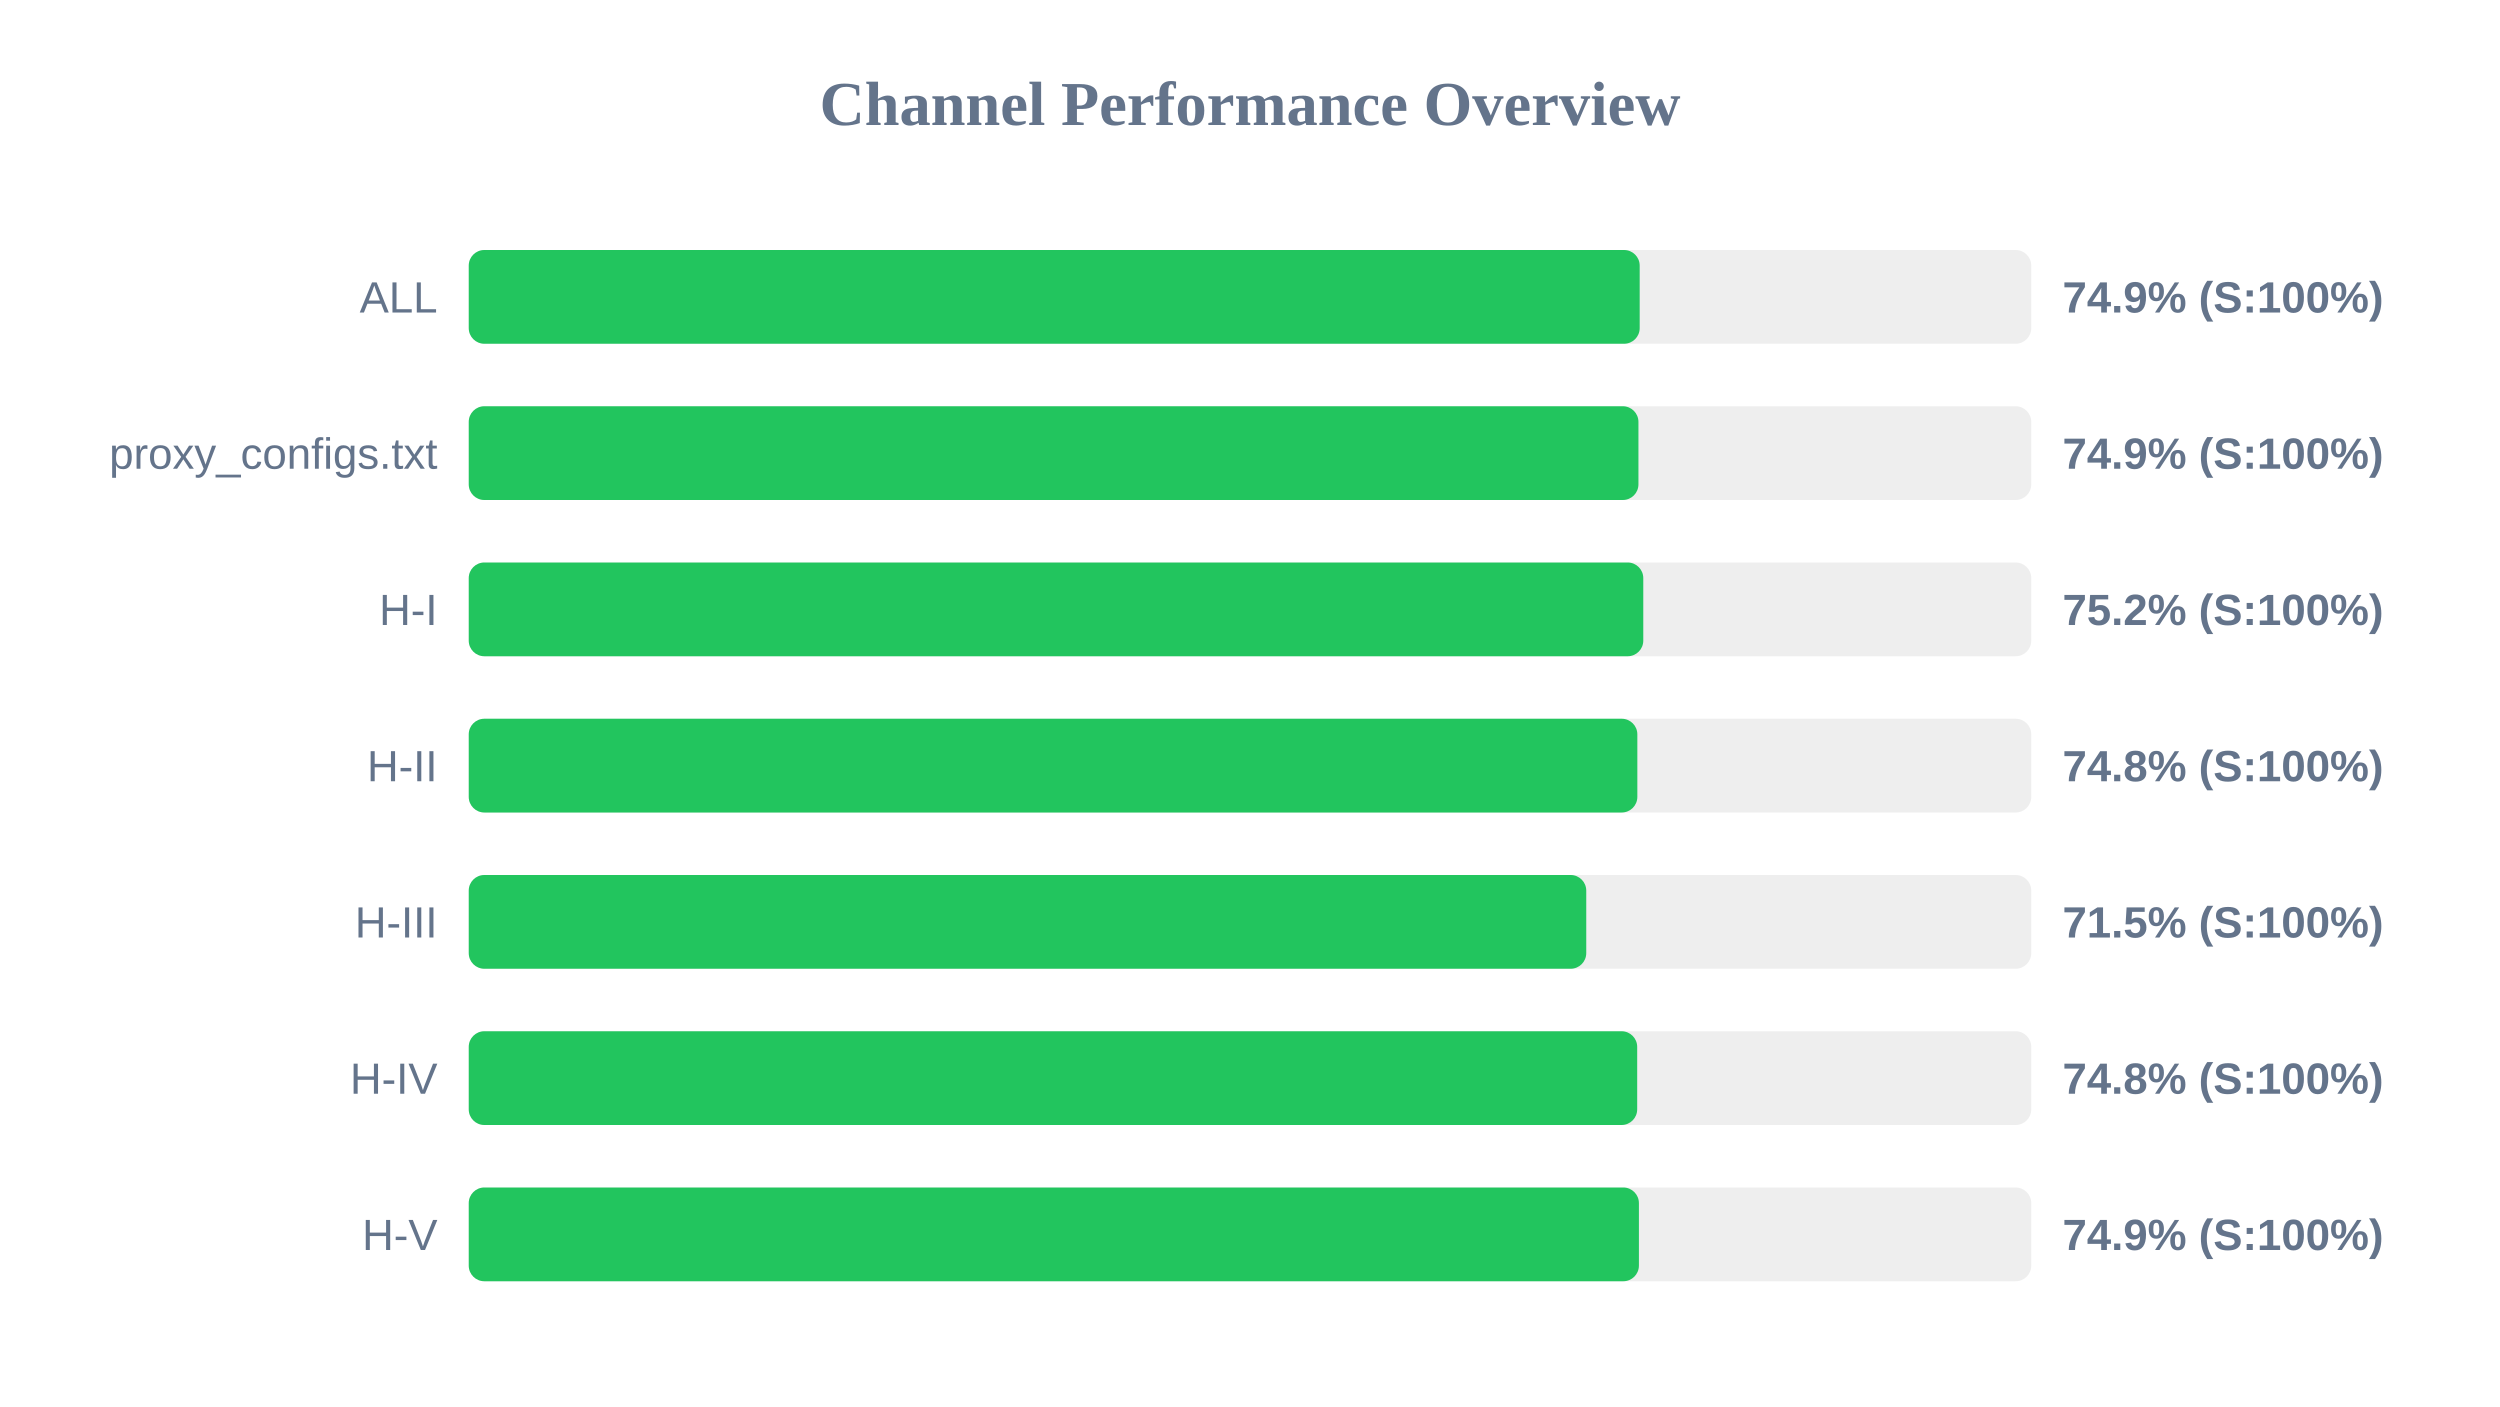
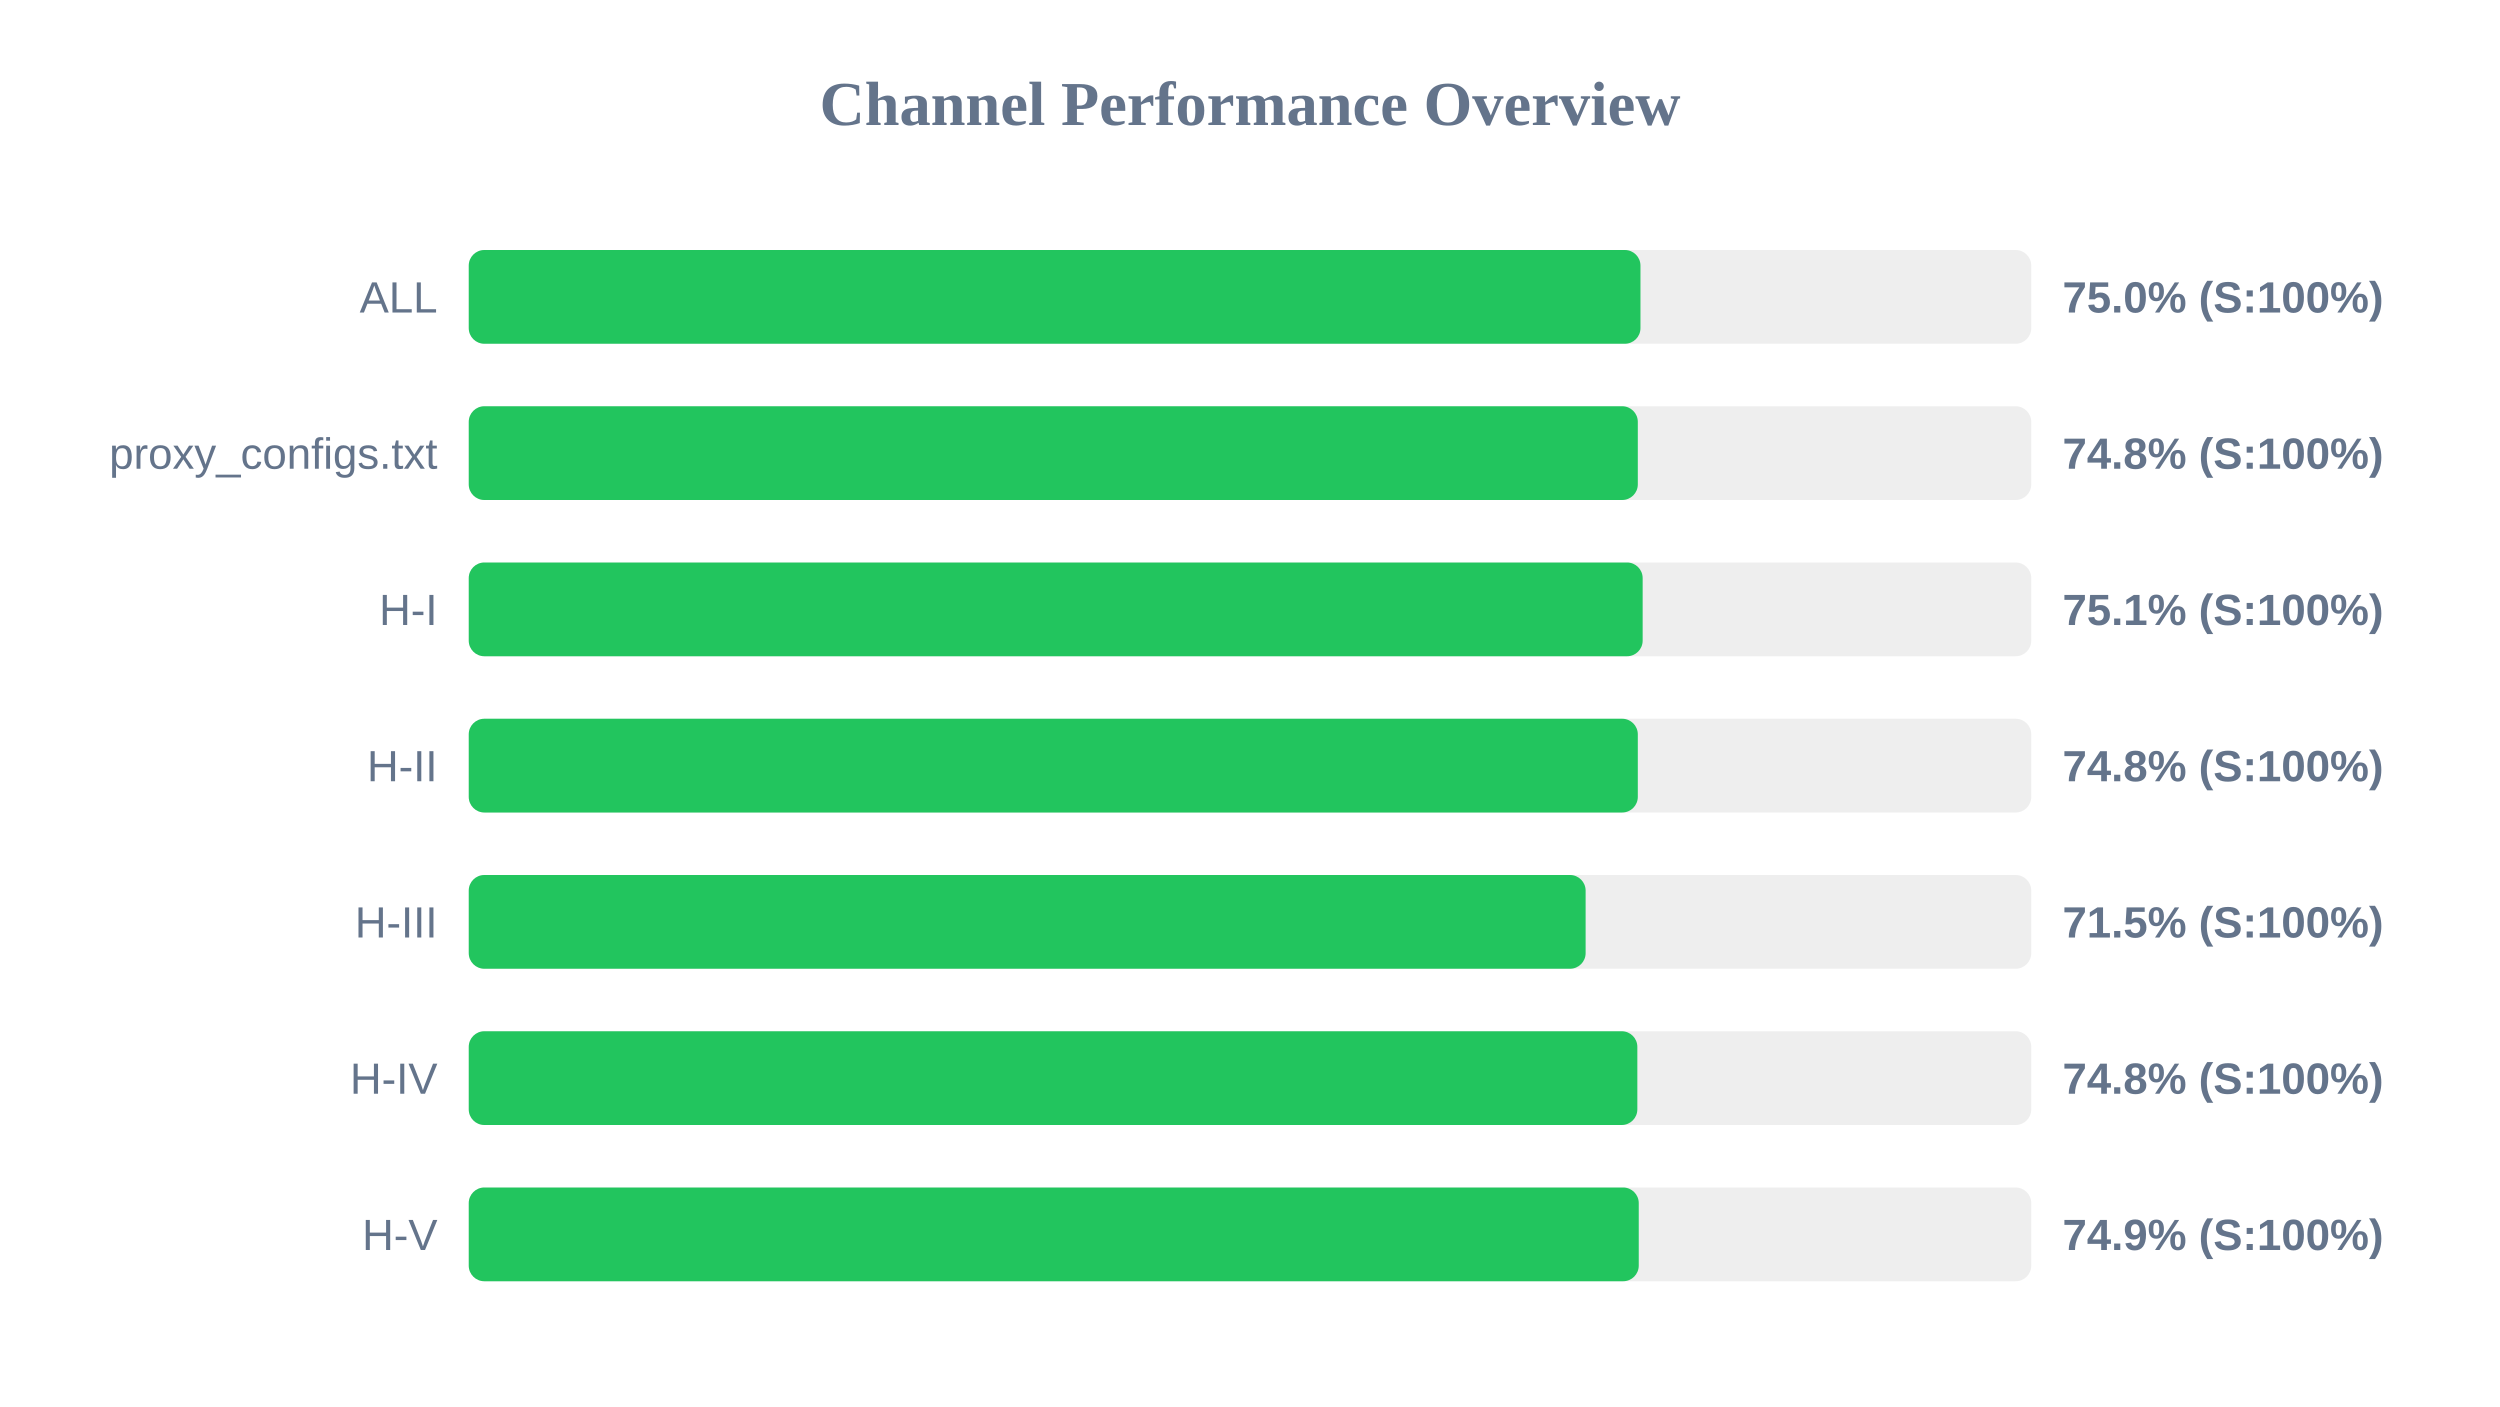
<svg xmlns="http://www.w3.org/2000/svg" width="800" height="450" version="1.1">
  <style>
        .row { font: 14px Arial; fill: #64748b; }
        .score { font: bold 14px Arial; fill: #64748b; }
    </style>
  <text x="400" y="40" text-anchor="middle" font-size="20px" font-weight="bold" fill="#64748b">Channel Performance Overview</text>
  <rect x="150" y="80" width="500" height="30" fill="#eee" rx="5" />
-   <rect x="150" y="80" width="374.7" height="30" fill="#22c55e" rx="5" />
+   <rect x="150" y="80" width="374.95" height="30" fill="#22c55e" rx="5" />
  <text x="140" y="100" text-anchor="end" class="row">ALL</text>
-   <text x="660" y="100" text-anchor="start" class="score">74.9% (S:100%)</text>
+   <text x="660" y="100" text-anchor="start" class="score">75.0% (S:100%)</text>
  <rect x="150" y="130" width="500" height="30" fill="#eee" rx="5" />
-   <rect x="150" y="130" width="374.3" height="30" fill="#22c55e" rx="5" />
+   <rect x="150" y="130" width="374.1" height="30" fill="#22c55e" rx="5" />
  <text x="140" y="150" text-anchor="end" class="row">proxy_configs.txt</text>
-   <text x="660" y="150" text-anchor="start" class="score">74.9% (S:100%)</text>
+   <text x="660" y="150" text-anchor="start" class="score">74.8% (S:100%)</text>
  <rect x="150" y="180" width="500" height="30" fill="#eee" rx="5" />
-   <rect x="150" y="180" width="375.85" height="30" fill="#22c55e" rx="5" />
+   <rect x="150" y="180" width="375.65" height="30" fill="#22c55e" rx="5" />
  <text x="140" y="200" text-anchor="end" class="row">H-I</text>
-   <text x="660" y="200" text-anchor="start" class="score">75.2% (S:100%)</text>
+   <text x="660" y="200" text-anchor="start" class="score">75.1% (S:100%)</text>
  <rect x="150" y="230" width="500" height="30" fill="#eee" rx="5" />
-   <rect x="150" y="230" width="373.95" height="30" fill="#22c55e" rx="5" />
+   <rect x="150" y="230" width="374.1" height="30" fill="#22c55e" rx="5" />
  <text x="140" y="250" text-anchor="end" class="row">H-II</text>
  <text x="660" y="250" text-anchor="start" class="score">74.8% (S:100%)</text>
  <rect x="150" y="280" width="500" height="30" fill="#eee" rx="5" />
-   <rect x="150" y="280" width="357.6" height="30" fill="#22c55e" rx="5" />
+   <rect x="150" y="280" width="357.4" height="30" fill="#22c55e" rx="5" />
  <text x="140" y="300" text-anchor="end" class="row">H-III</text>
  <text x="660" y="300" text-anchor="start" class="score">71.5% (S:100%)</text>
  <rect x="150" y="330" width="500" height="30" fill="#eee" rx="5" />
-   <rect x="150" y="330" width="373.9" height="30" fill="#22c55e" rx="5" />
+   <rect x="150" y="330" width="373.95" height="30" fill="#22c55e" rx="5" />
  <text x="140" y="350" text-anchor="end" class="row">H-IV</text>
  <text x="660" y="350" text-anchor="start" class="score">74.8% (S:100%)</text>
  <rect x="150" y="380" width="500" height="30" fill="#eee" rx="5" />
-   <rect x="150" y="380" width="374.45" height="30" fill="#22c55e" rx="5" />
+   <rect x="150" y="380" width="374.4" height="30" fill="#22c55e" rx="5" />
  <text x="140" y="400" text-anchor="end" class="row">H-V</text>
  <text x="660" y="400" text-anchor="start" class="score">74.9% (S:100%)</text>
</svg>
